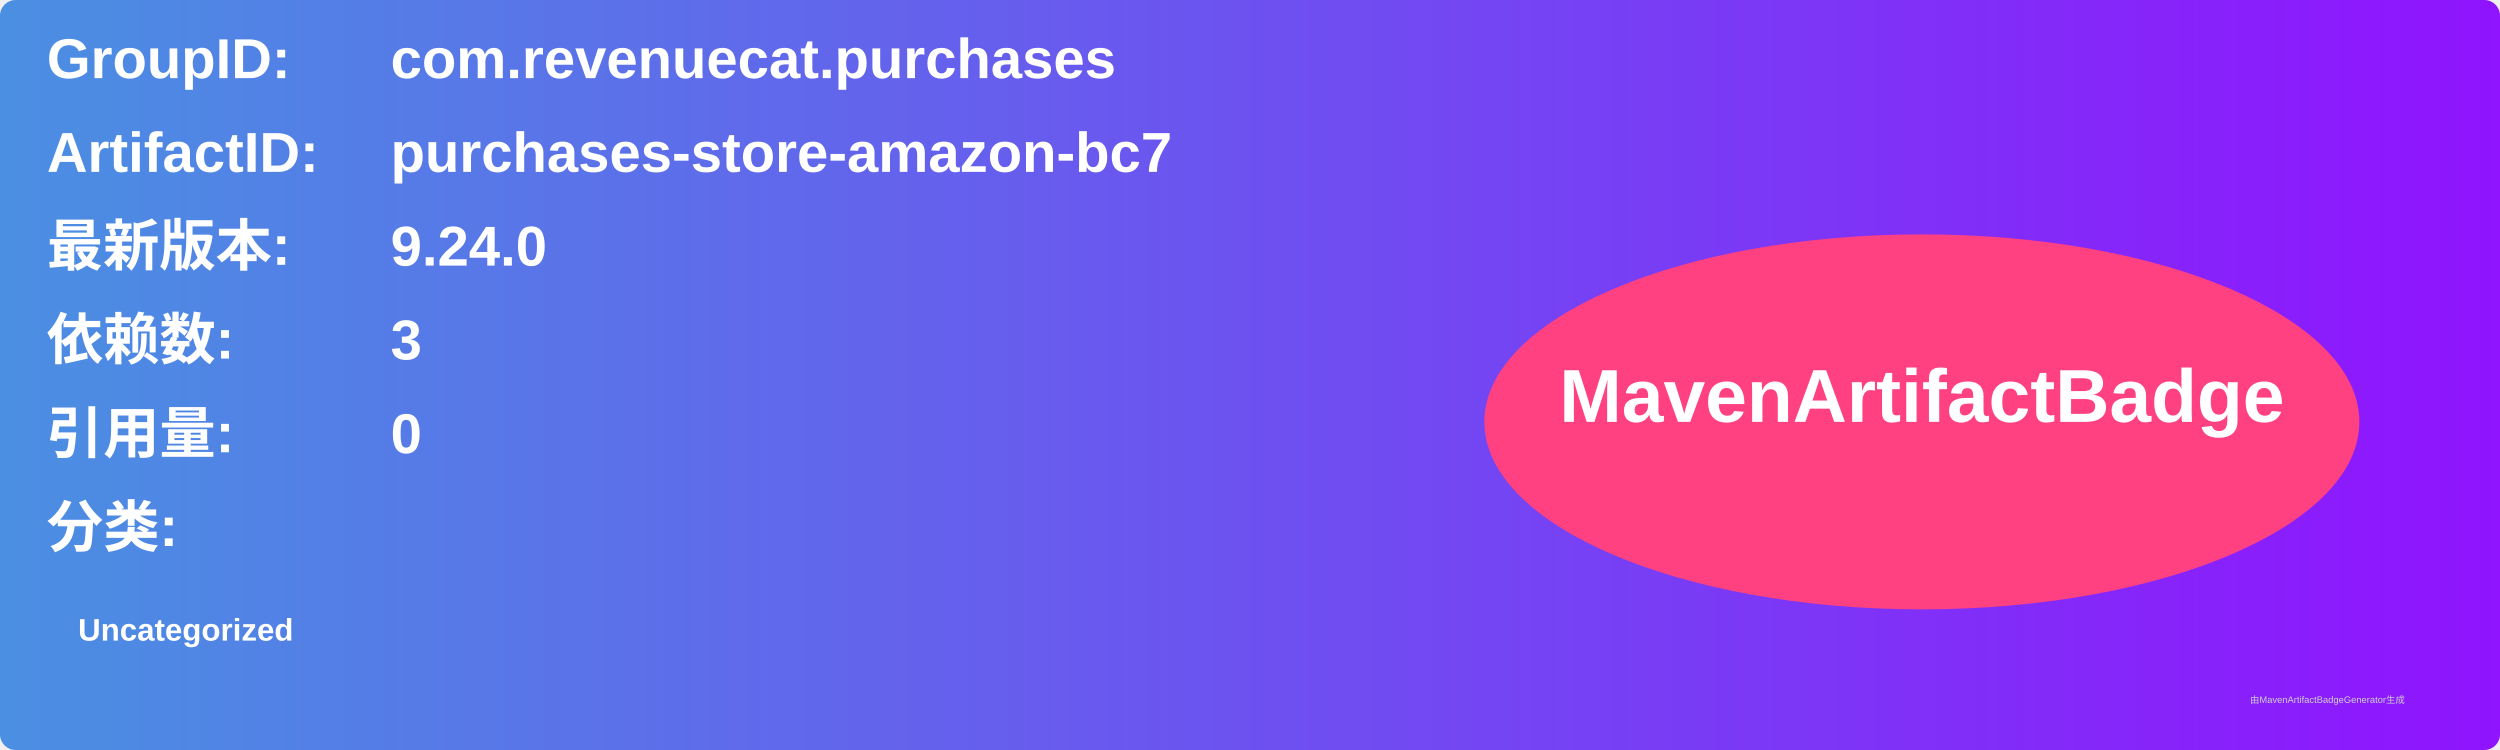
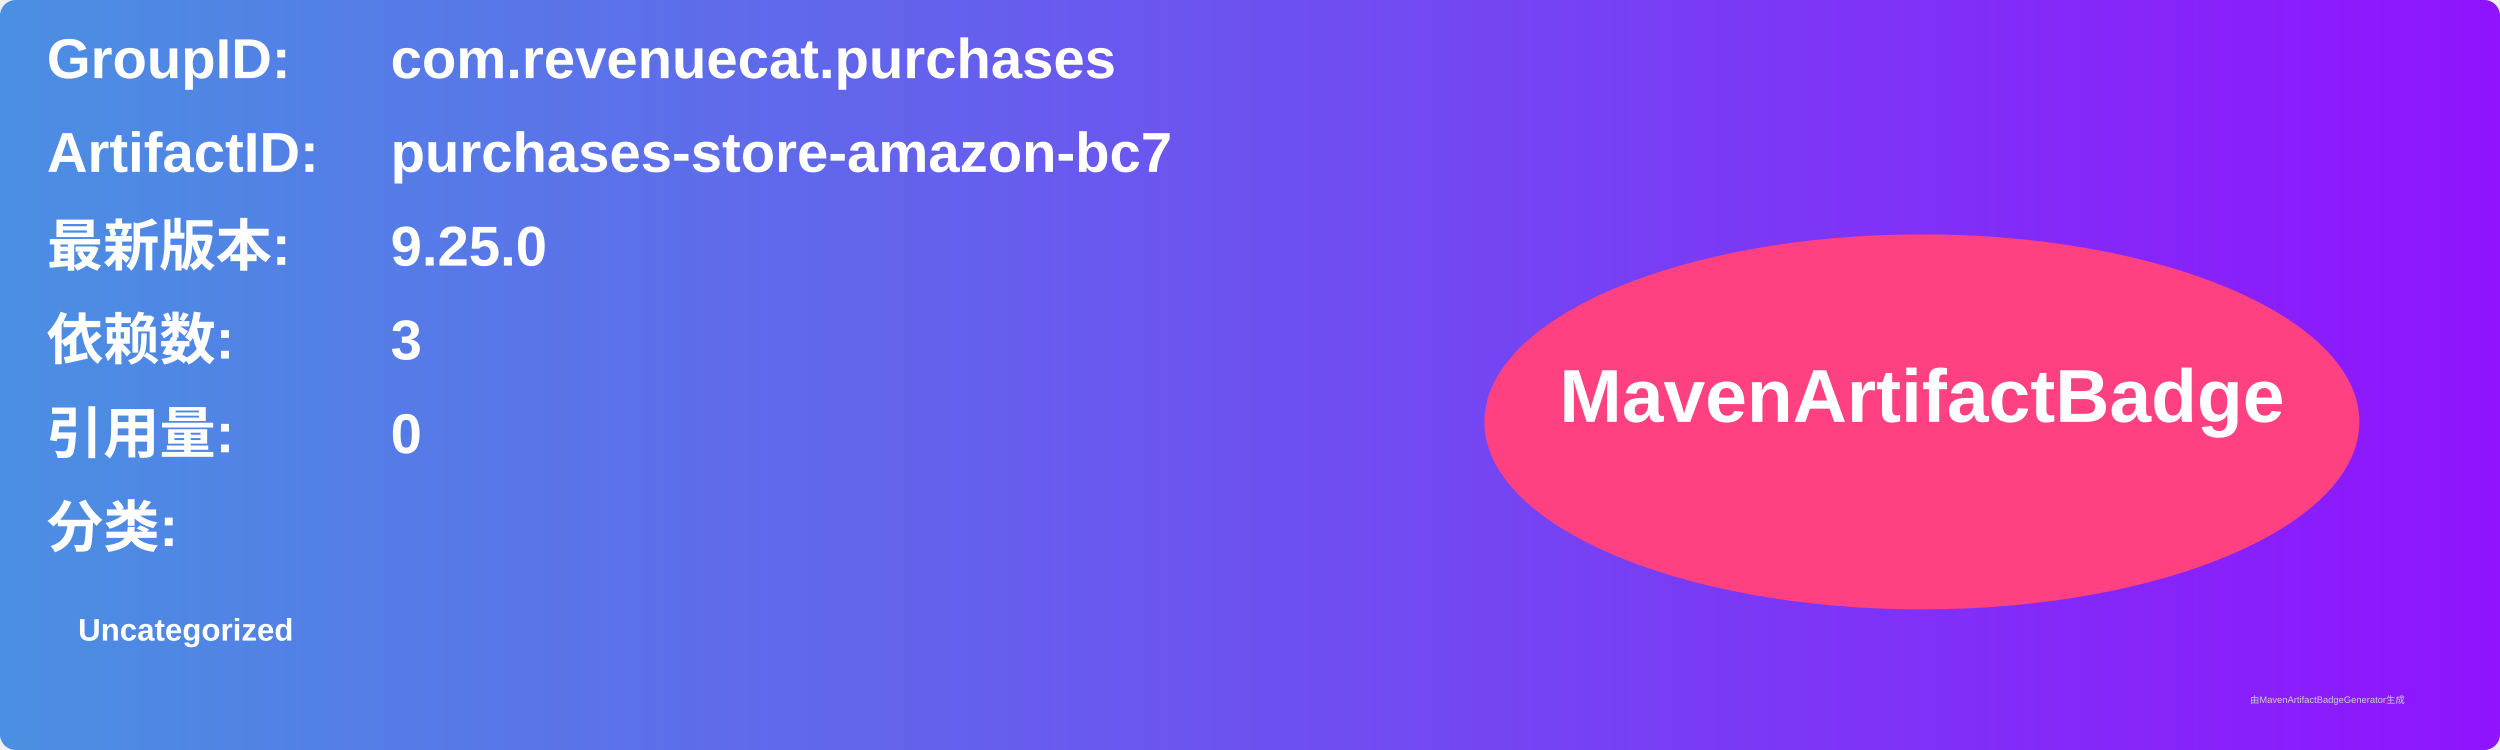
<svg xmlns="http://www.w3.org/2000/svg" width="800" height="240" viewBox="0 0 800 240">
  <linearGradient id="grad" x1="0%" y1="0%" x2="100%" y2="0%">
    <stop offset="0%" stop-color="#4a90e2" />
    <stop offset="100%" stop-color="#9013fe" />
  </linearGradient>
  <rect width="100%" height="100%" rx="5" ry="5" fill="url(#grad)" />
  <g transform="translate(15, 15)">
    <text x="0" y="10" font-family="Arial" font-size="18" fill="white" font-weight="bold" width="260">GroupID:</text>
    <text x="110" y="10" font-family="Arial" font-size="18" fill="white" font-weight="bold" width="460">com.revenuecat.purchases</text>
    <text x="0" y="40" font-family="Arial" font-size="18" fill="white" font-weight="bold" width="260">ArtifactID:</text>
    <text x="110" y="40" font-family="Arial" font-size="18" fill="white" font-weight="bold" width="460">purchases-store-amazon-bc7</text>
    <text x="0" y="70" font-family="Arial" font-size="18" fill="white" font-weight="bold">最新版本:</text>
    <text x="110" y="70" font-family="Arial" font-size="18" fill="white" font-weight="bold">
-       <tspan font-weight="bold">9.24.0</tspan>
+       <tspan font-weight="bold">9.25.0</tspan>
    </text>
    <text x="0" y="100" font-family="Arial" font-size="18" fill="white" font-weight="bold">依赖数: </text>
    <text x="110" y="100" font-family="Arial" font-size="18" fill="white">
      <tspan font-weight="bold">3</tspan>
    </text>
    <text x="0" y="130" font-family="Arial" font-size="18" fill="white" font-weight="bold">引用量: </text>
    <text x="110" y="130" font-family="Arial" font-size="18" fill="white">
      <tspan font-weight="bold">0</tspan>
    </text>
    <text x="0" y="160" font-family="Arial" font-size="18" fill="white" font-weight="bold">分类:</text>
    <text x="10" y="190" font-family="Arial" font-size="10" fill="white">
      <tspan font-weight="bold">Uncategorized</tspan>
    </text>
    <ellipse cx="600" cy="120" rx="140" ry="60" fill="#ff4081" />
    <text x="600" y="120" text-anchor="middle" font-family="Arial" font-size="24" fill="white" font-weight="bold">MavenArtifactBadge</text>
  </g>
  <text x="720" y="225" font-family="Arial" font-size="3" fill="#d0d0d0">由MavenArtifactBadgeGenerator生成</text>
</svg>
